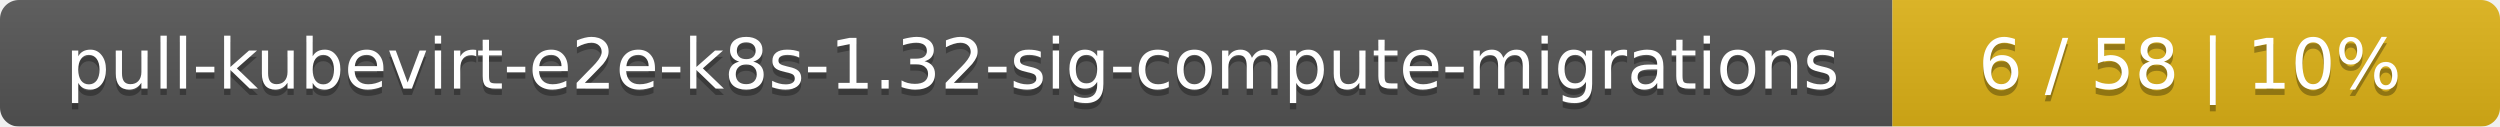
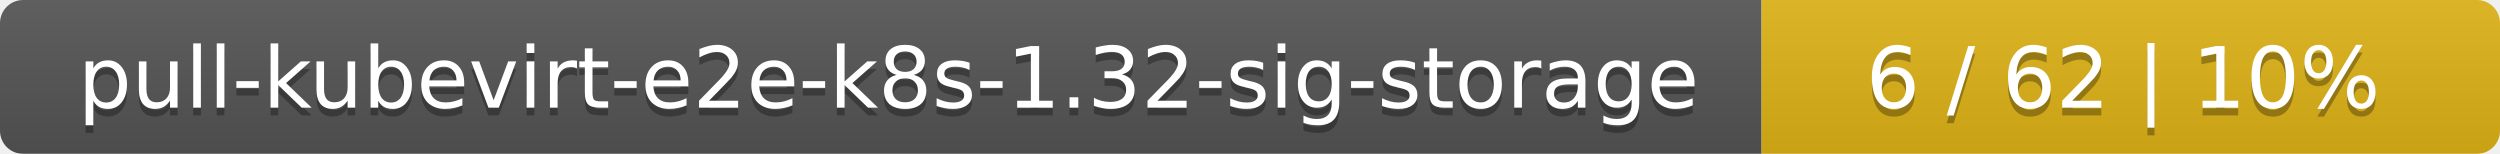
- <svg xmlns="http://www.w3.org/2000/svg" width="395" height="20">
+ <svg xmlns="http://www.w3.org/2000/svg" width="325" height="20">
  <linearGradient id="smooth" x2="0" y2="100%">
    <stop offset="0" stop-color="#bbb" stop-opacity=".1" />
    <stop offset="1" stop-opacity=".1" />
  </linearGradient>
  <mask id="round">
-     <rect width="395" height="20" rx="3" fill="#fff" />
+     <rect width="325" height="20" rx="3" fill="#fff" />
  </mask>
  <g mask="url(#round)">
-     <rect width="299" height="20" fill="#555" />
-     <rect x="299" width="96" height="20" fill="#dfb317" />
-     <rect width="395" height="20" fill="url(#smooth)" />
+     <rect width="229" height="20" fill="#555" />
+     <rect x="229" width="96" height="20" fill="#dfb317" />
+     <rect width="325" height="20" fill="url(#smooth)" />
  </g>
  <g fill="#fff" text-anchor="middle" font-family="DejaVu Sans,Verdana,Geneva,sans-serif" font-size="11">
-     <text x="150.5" y="15" fill="#010101" fill-opacity=".3">pull-kubevirt-e2e-k8s-1.32-sig-compute-migrations</text>
-     <text x="150.5" y="14">pull-kubevirt-e2e-k8s-1.32-sig-compute-migrations</text>
-     <text x="346" y="15" fill="#010101" fill-opacity=".3">6 / 58    |    10%</text>
-     <text x="346" y="14">6 / 58    |    10%</text>
+     <text x="115.5" y="15" fill="#010101" fill-opacity=".3">pull-kubevirt-e2e-k8s-1.32-sig-storage</text>
+     <text x="115.5" y="14">pull-kubevirt-e2e-k8s-1.32-sig-storage</text>
+     <text x="276" y="15" fill="#010101" fill-opacity=".3">6 / 62    |    10%</text>
+     <text x="276" y="14">6 / 62    |    10%</text>
  </g>
</svg>
